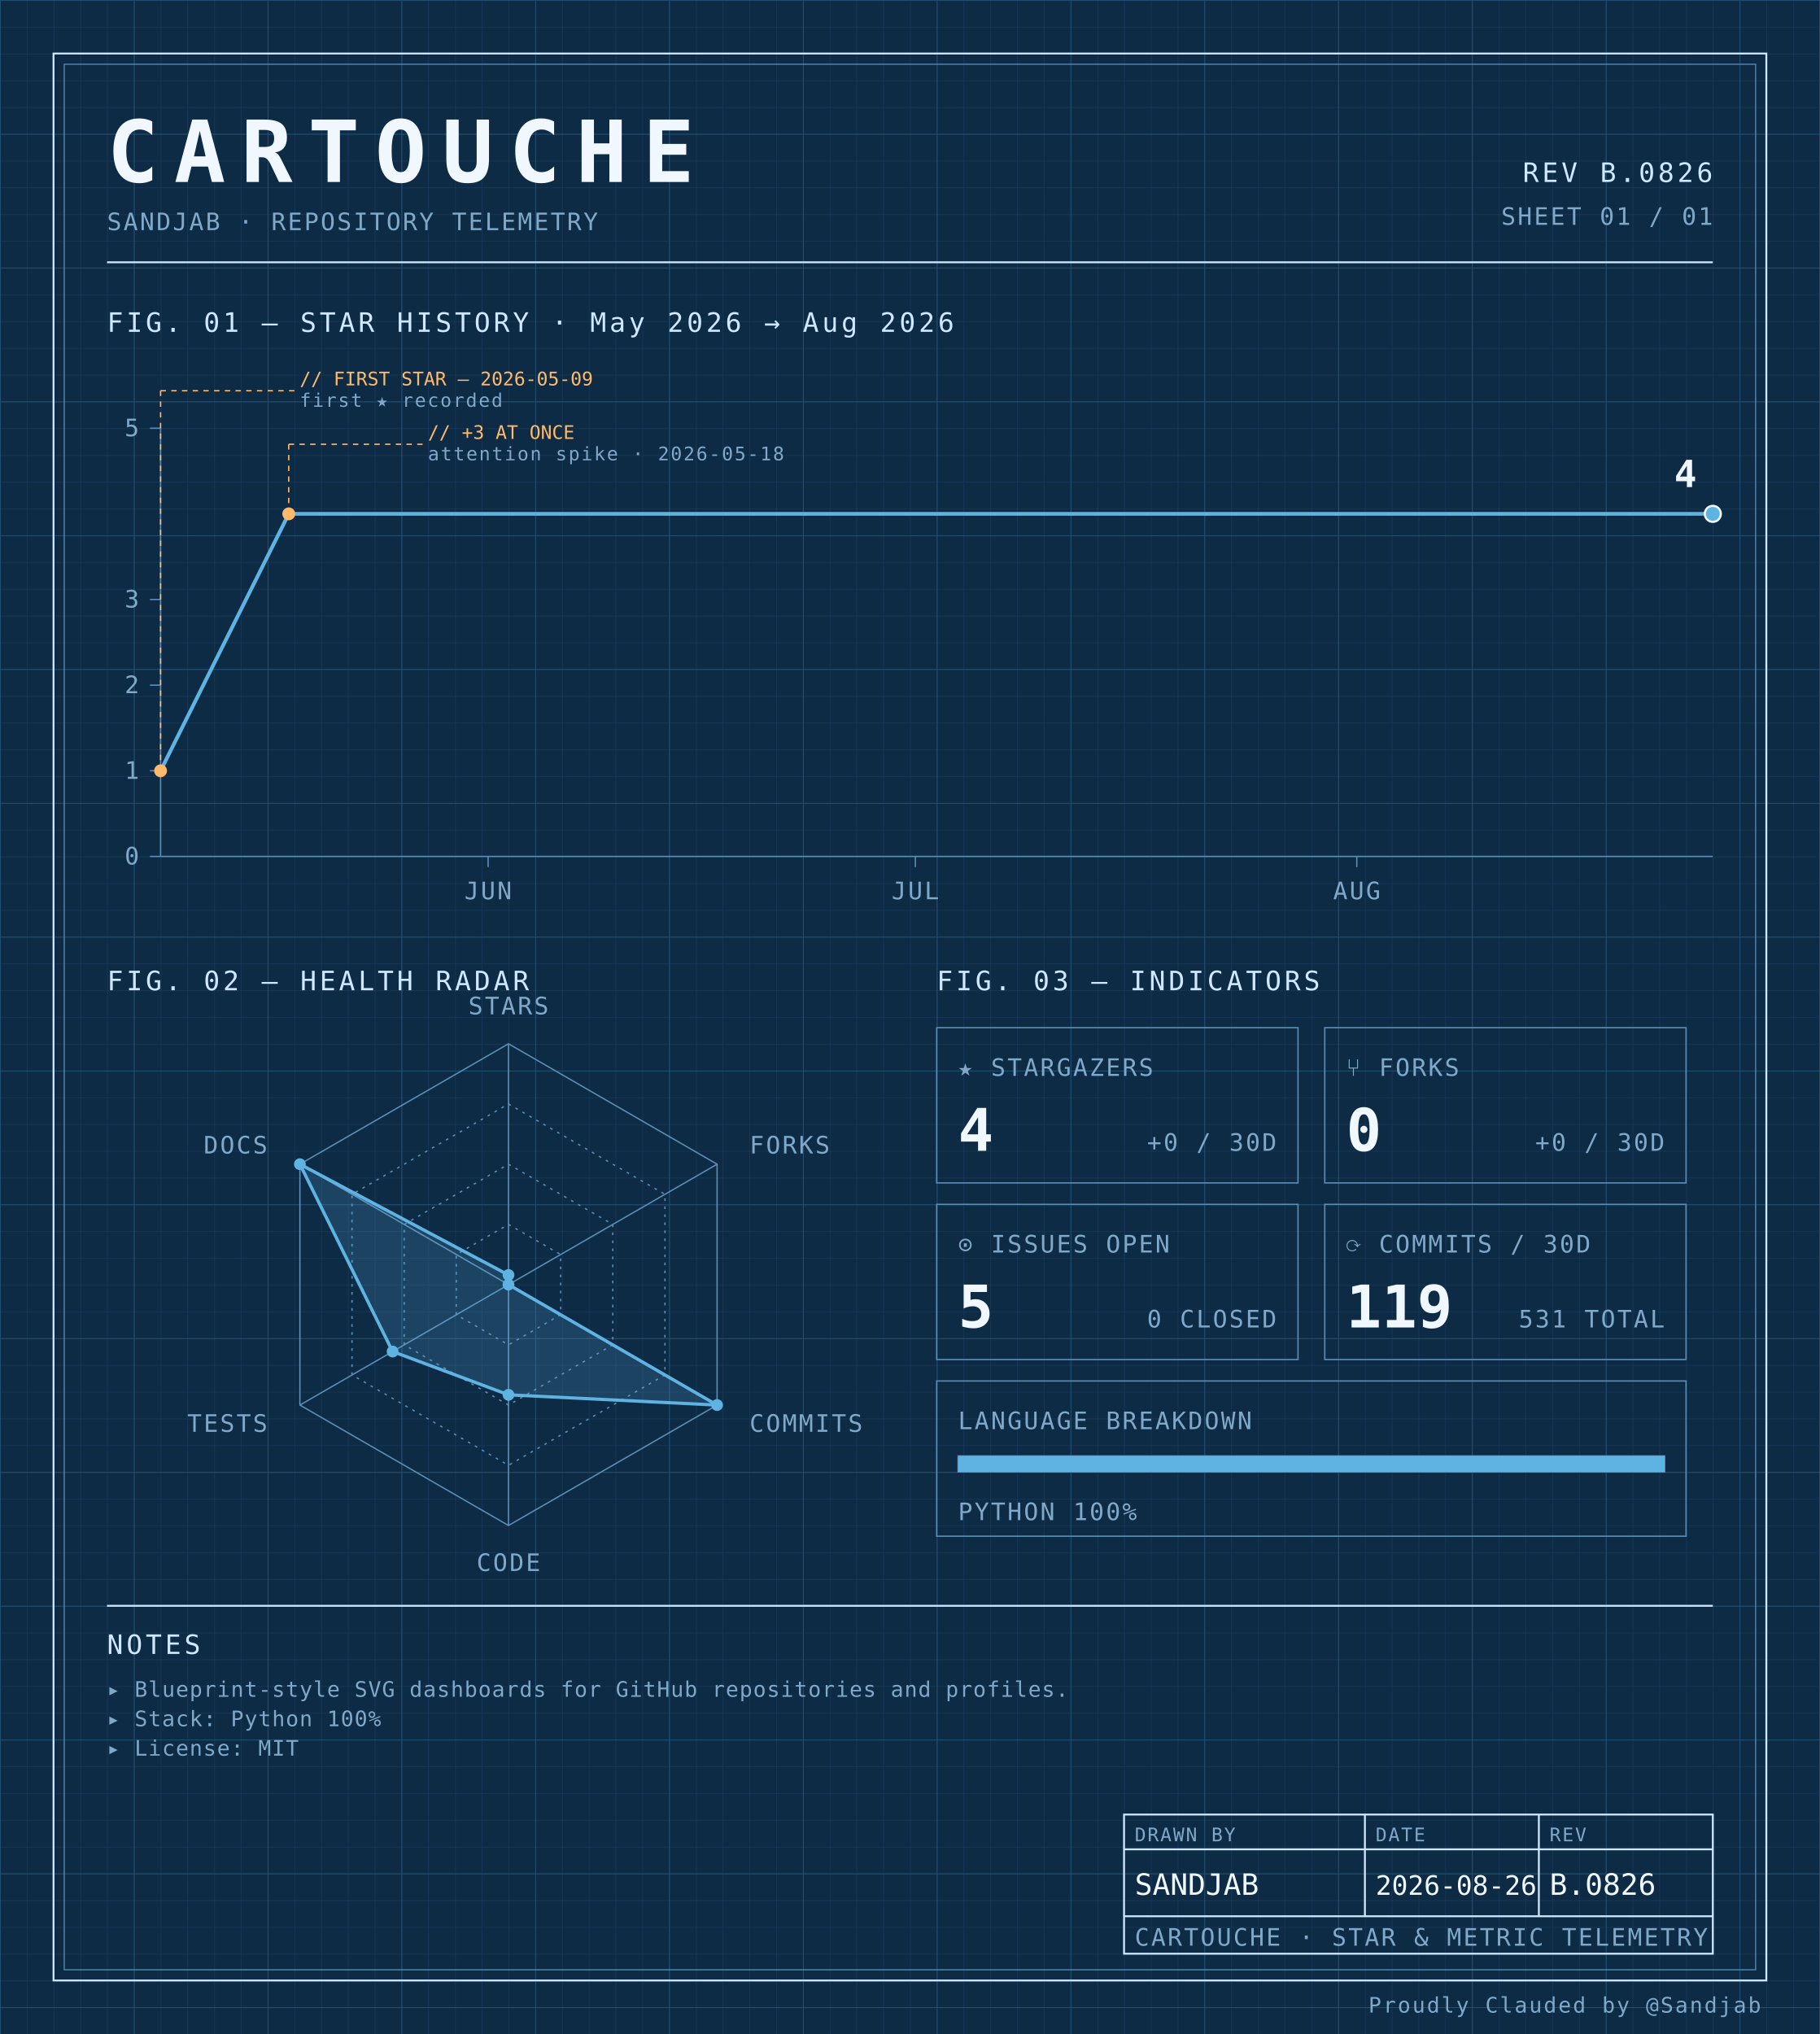
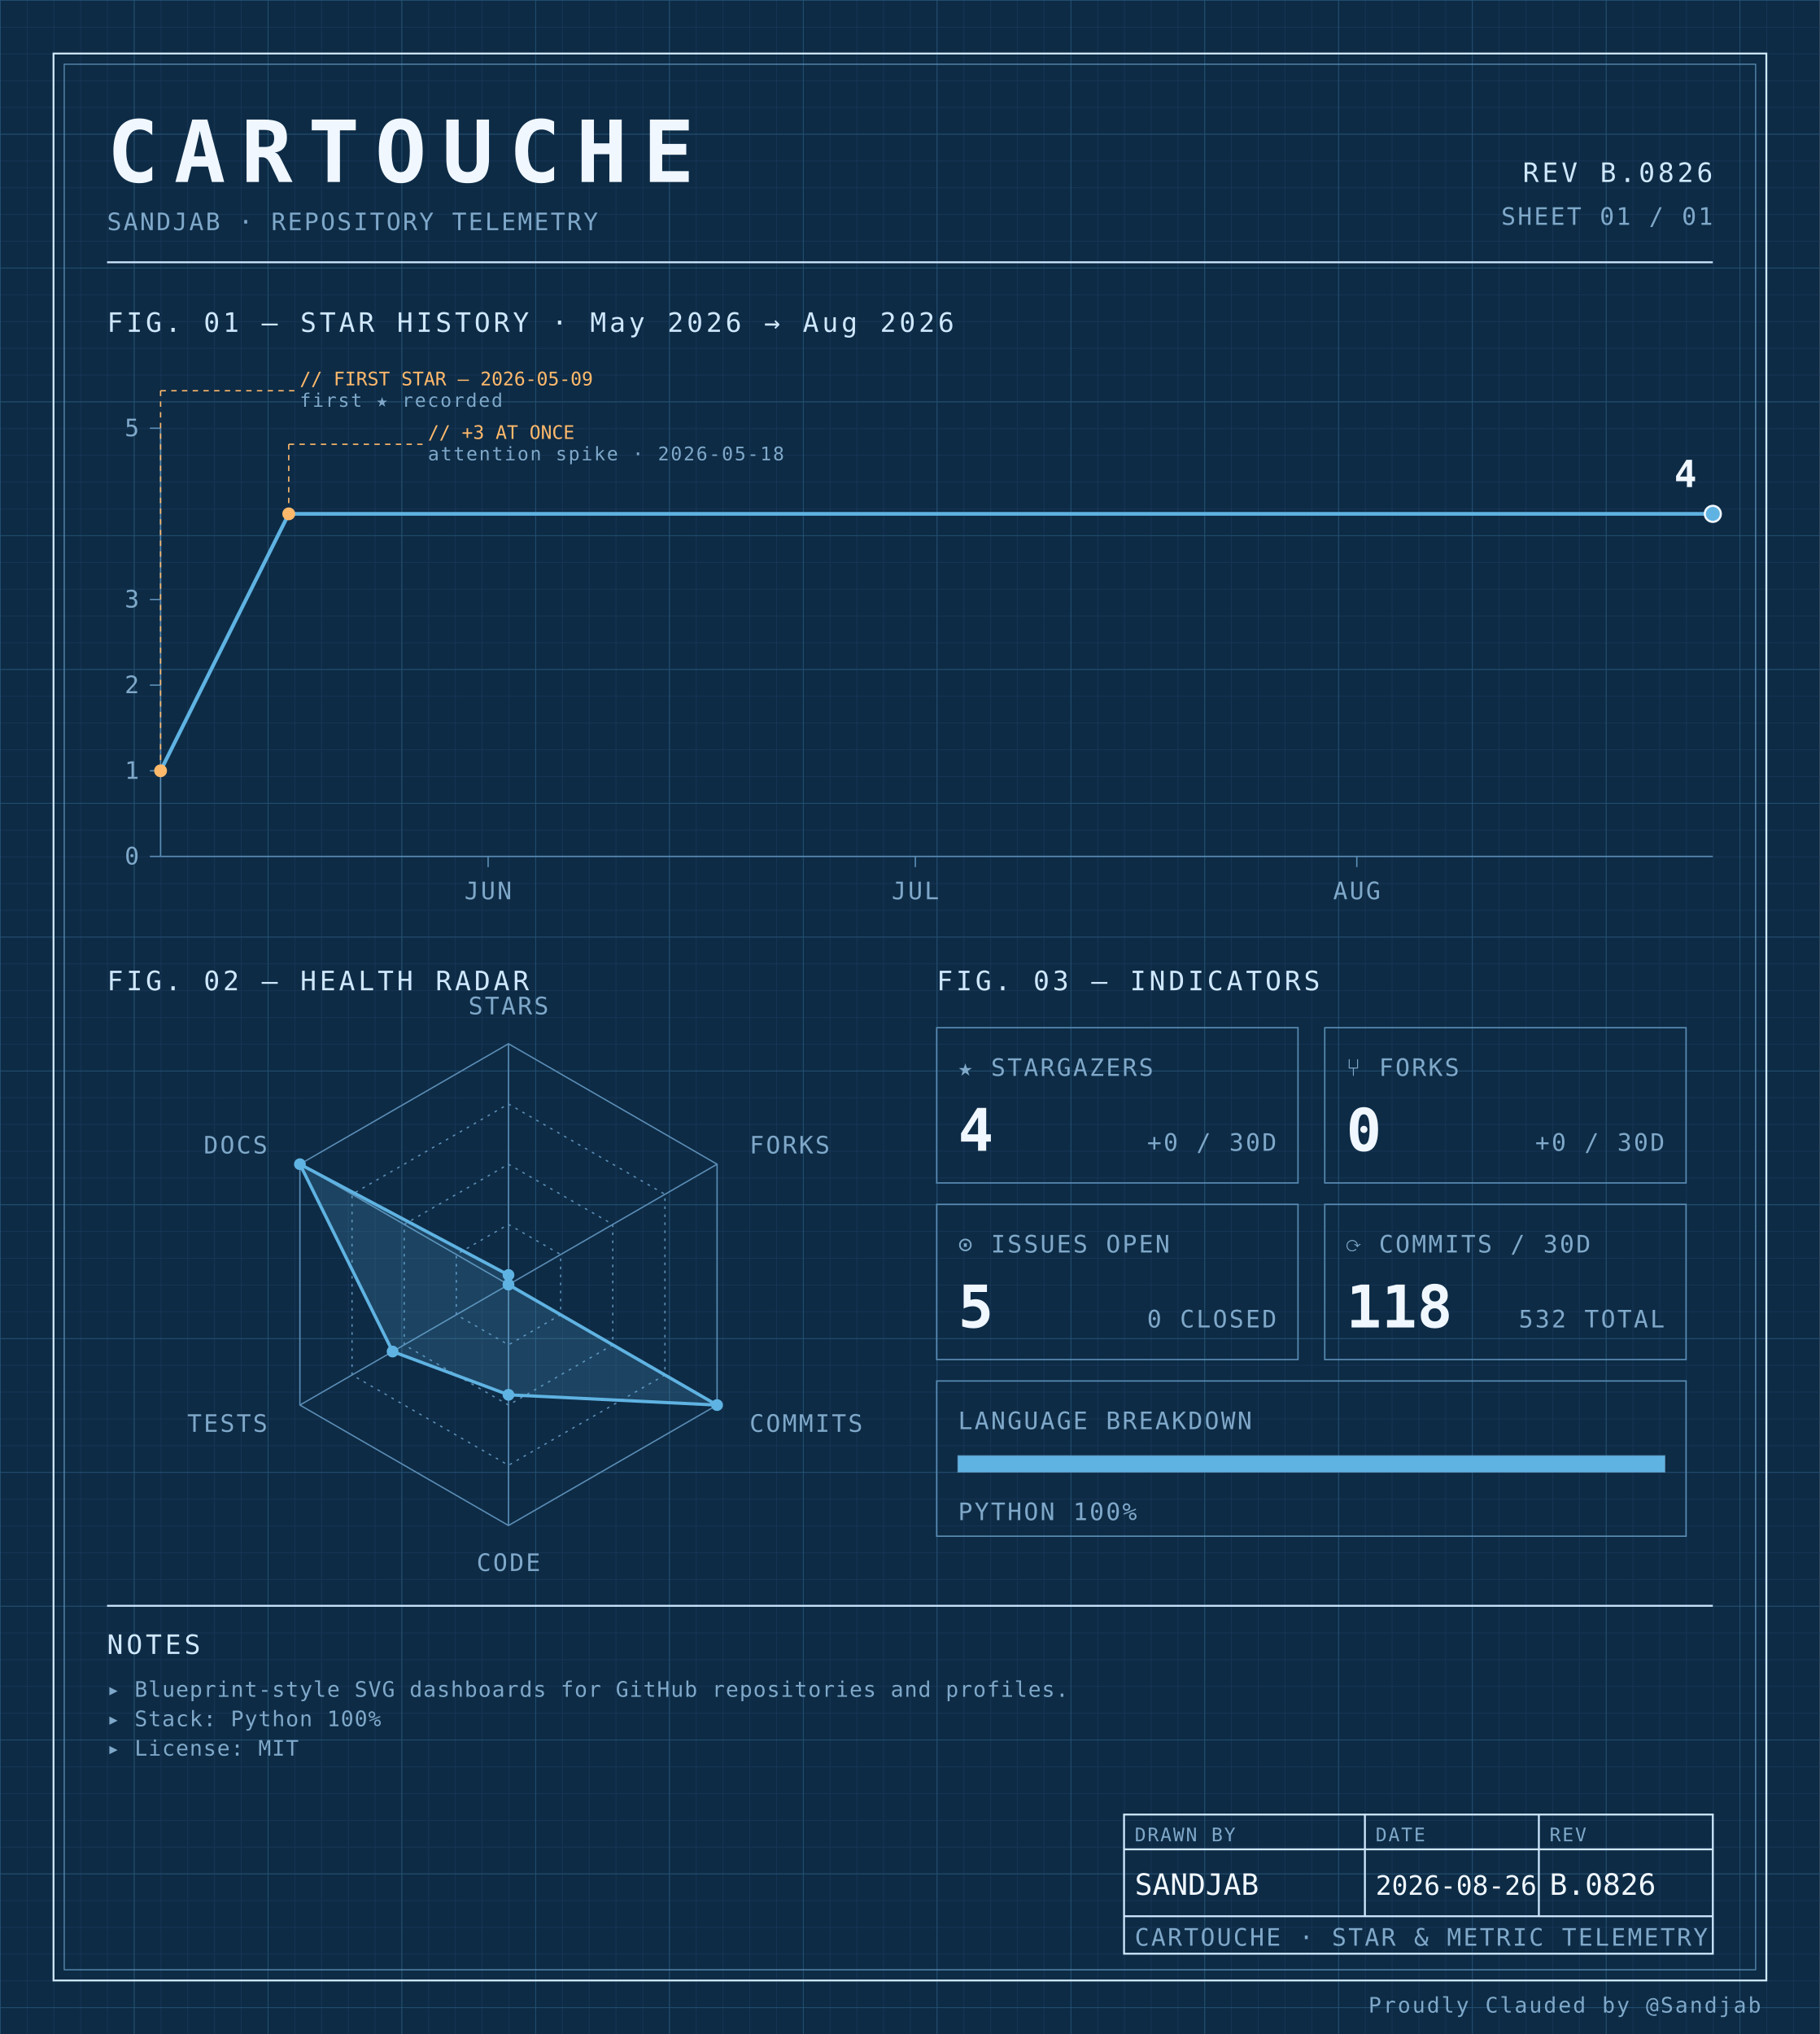
<svg xmlns="http://www.w3.org/2000/svg" width="100%" viewBox="0 0 680 760" role="img">
  <defs>
    <pattern id="grid-fine" width="10" height="10" patternUnits="userSpaceOnUse">
      <path d="M10 0H0V10" fill="none" stroke="#1a3a5c" stroke-width="0.4" />
    </pattern>
    <pattern id="grid-major" width="50" height="50" patternUnits="userSpaceOnUse">
      <path d="M50 0H0V50" fill="none" stroke="#245273" stroke-width="0.5" />
    </pattern>
  </defs>
  <rect x="0" y="0" width="680" height="760" fill="#0d2b45" />
  <rect x="0" y="0" width="680" height="760" fill="url(#grid-fine)" />
  <rect x="0" y="0" width="680" height="760" fill="url(#grid-major)" />
  <rect x="20" y="20" width="640" height="720" fill="none" stroke="#cfe8ff" stroke-width="0.7" />
  <rect x="24" y="24" width="632" height="712" fill="none" stroke="#5b8db5" stroke-width="0.4" />
  <text x="40" y="68" font-family="ui-monospace, 'SF Mono', 'JetBrains Mono', 'Cascadia Code', Consolas, monospace" font-size="32" font-weight="700" fill="#f0f7ff" text-anchor="start" letter-spacing="0.18em">CARTOUCHE</text>
  <text x="40" y="86" font-family="ui-monospace, 'SF Mono', 'JetBrains Mono', 'Cascadia Code', Consolas, monospace" font-size="9" font-weight="400" fill="#7fa8c9" text-anchor="start" letter-spacing="0.08em">SANDJAB · REPOSITORY TELEMETRY</text>
  <text x="640" y="68" font-family="ui-monospace, 'SF Mono', 'JetBrains Mono', 'Cascadia Code', Consolas, monospace" font-size="10" font-weight="400" fill="#cfe8ff" text-anchor="end" letter-spacing="0.12em">REV B.0826</text>
  <text x="640" y="84" font-family="ui-monospace, 'SF Mono', 'JetBrains Mono', 'Cascadia Code', Consolas, monospace" font-size="9" font-weight="400" fill="#7fa8c9" text-anchor="end" letter-spacing="0.08em">SHEET 01 / 01</text>
  <line x1="40" y1="98" x2="640" y2="98" stroke="#cfe8ff" stroke-width="0.7" />
  <text x="40" y="124" font-family="ui-monospace, 'SF Mono', 'JetBrains Mono', 'Cascadia Code', Consolas, monospace" font-size="10" font-weight="400" fill="#cfe8ff" text-anchor="start" letter-spacing="0.12em">FIG. 01 — STAR HISTORY · May 2026 → Aug 2026</text>
  <line x1="60" y1="160" x2="60" y2="320" stroke="#5b8db5" stroke-width="0.5" />
  <line x1="60" y1="320" x2="640" y2="320" stroke="#5b8db5" stroke-width="0.5" />
  <line x1="56" y1="320.0" x2="60" y2="320.0" stroke="#5b8db5" stroke-width="0.5" />
  <text x="52" y="323.0" font-family="ui-monospace, 'SF Mono', 'JetBrains Mono', 'Cascadia Code', Consolas, monospace" font-size="9" font-weight="400" fill="#7fa8c9" text-anchor="end" letter-spacing="0.08em">0</text>
  <line x1="56" y1="288.0" x2="60" y2="288.0" stroke="#5b8db5" stroke-width="0.5" />
  <text x="52" y="291.0" font-family="ui-monospace, 'SF Mono', 'JetBrains Mono', 'Cascadia Code', Consolas, monospace" font-size="9" font-weight="400" fill="#7fa8c9" text-anchor="end" letter-spacing="0.08em">1</text>
  <line x1="56" y1="256.0" x2="60" y2="256.0" stroke="#5b8db5" stroke-width="0.5" />
  <text x="52" y="259.0" font-family="ui-monospace, 'SF Mono', 'JetBrains Mono', 'Cascadia Code', Consolas, monospace" font-size="9" font-weight="400" fill="#7fa8c9" text-anchor="end" letter-spacing="0.08em">2</text>
  <line x1="56" y1="224.0" x2="60" y2="224.0" stroke="#5b8db5" stroke-width="0.5" />
  <text x="52" y="227.0" font-family="ui-monospace, 'SF Mono', 'JetBrains Mono', 'Cascadia Code', Consolas, monospace" font-size="9" font-weight="400" fill="#7fa8c9" text-anchor="end" letter-spacing="0.08em">3</text>
  <line x1="56" y1="160.0" x2="60" y2="160.0" stroke="#5b8db5" stroke-width="0.5" />
  <text x="52" y="163.0" font-family="ui-monospace, 'SF Mono', 'JetBrains Mono', 'Cascadia Code', Consolas, monospace" font-size="9" font-weight="400" fill="#7fa8c9" text-anchor="end" letter-spacing="0.08em">5</text>
  <line x1="182.385" y1="320" x2="182.385" y2="324" stroke="#5b8db5" stroke-width="0.5" />
  <text x="182.385" y="336" font-family="ui-monospace, 'SF Mono', 'JetBrains Mono', 'Cascadia Code', Consolas, monospace" font-size="9" font-weight="400" fill="#7fa8c9" text-anchor="middle" letter-spacing="0.08em">JUN</text>
  <line x1="342.018" y1="320" x2="342.018" y2="324" stroke="#5b8db5" stroke-width="0.5" />
  <text x="342.018" y="336" font-family="ui-monospace, 'SF Mono', 'JetBrains Mono', 'Cascadia Code', Consolas, monospace" font-size="9" font-weight="400" fill="#7fa8c9" text-anchor="middle" letter-spacing="0.08em">JUL</text>
  <line x1="506.972" y1="320" x2="506.972" y2="324" stroke="#5b8db5" stroke-width="0.5" />
  <text x="506.972" y="336" font-family="ui-monospace, 'SF Mono', 'JetBrains Mono', 'Cascadia Code', Consolas, monospace" font-size="9" font-weight="400" fill="#7fa8c9" text-anchor="middle" letter-spacing="0.08em">AUG</text>
  <path d="M 60.00,288.00 L 107.89,192.00 155.78,192.00 203.67,192.00 251.56,192.00 299.45,192.00 347.34,192.00 395.23,192.00 443.12,192.00 491.01,192.00 538.90,192.00 586.79,192.00 634.68,192.00 640.00,192.00" fill="none" stroke="#5fb3e2" stroke-width="1.4" stroke-linejoin="round" stroke-linecap="round" />
  <circle cx="60.0" cy="288.0" r="2.4" fill="#ffb96b" />
  <line x1="60.0" y1="288.0" x2="60.0" y2="146" stroke="#ffb96b" stroke-width="0.5" stroke-dasharray="2,2" fill="none" />
  <line x1="60.0" y1="146" x2="110.0" y2="146" stroke="#ffb96b" stroke-width="0.5" stroke-dasharray="2,2" fill="none" />
  <text x="112.0" y="144" font-family="ui-monospace, 'SF Mono', 'JetBrains Mono', 'Cascadia Code', Consolas, monospace" font-size="7" font-weight="400" fill="#ffb96b" text-anchor="start" letter-spacing="normal">// FIRST STAR — 2026-05-09</text>
  <text x="112.0" y="152" font-family="ui-monospace, 'SF Mono', 'JetBrains Mono', 'Cascadia Code', Consolas, monospace" font-size="7" font-weight="400" fill="#7fa8c9" text-anchor="start" letter-spacing="0.08em">first ★ recorded</text>
  <circle cx="107.89" cy="192.0" r="2.4" fill="#ffb96b" />
  <line x1="107.89" y1="192.0" x2="107.89" y2="166" stroke="#ffb96b" stroke-width="0.5" stroke-dasharray="2,2" fill="none" />
  <line x1="107.89" y1="166" x2="157.89" y2="166" stroke="#ffb96b" stroke-width="0.5" stroke-dasharray="2,2" fill="none" />
  <text x="159.89" y="164" font-family="ui-monospace, 'SF Mono', 'JetBrains Mono', 'Cascadia Code', Consolas, monospace" font-size="7" font-weight="400" fill="#ffb96b" text-anchor="start" letter-spacing="normal">// +3 AT ONCE</text>
  <text x="159.89" y="172" font-family="ui-monospace, 'SF Mono', 'JetBrains Mono', 'Cascadia Code', Consolas, monospace" font-size="7" font-weight="400" fill="#7fa8c9" text-anchor="start" letter-spacing="0.08em">attention spike · 2026-05-18</text>
  <circle cx="640.0" cy="192.0" r="3" fill="#5fb3e2" stroke="#f0f7ff" stroke-width="0.8" />
  <text x="634.0" y="182.0" font-family="ui-monospace, 'SF Mono', 'JetBrains Mono', 'Cascadia Code', Consolas, monospace" font-size="14" font-weight="700" fill="#f0f7ff" text-anchor="end" letter-spacing="normal">4</text>
  <text x="40" y="370" font-family="ui-monospace, 'SF Mono', 'JetBrains Mono', 'Cascadia Code', Consolas, monospace" font-size="10" font-weight="400" fill="#cfe8ff" text-anchor="start" letter-spacing="0.12em">FIG. 02 — HEALTH RADAR</text>
  <g transform="translate(190 480)">
    <polygon points="0.00,-90.00 77.94,-45.00 77.94,45.00 0.00,90.00 -77.94,45.00 -77.94,-45.00" fill="none" stroke="#5b8db5" stroke-width="0.5" />
    <polygon points="0.00,-67.50 58.46,-33.75 58.46,33.75 0.00,67.50 -58.46,33.75 -58.46,-33.75" fill="none" stroke="#5b8db5" stroke-width="0.5" stroke-dasharray="1,2" />
    <polygon points="0.00,-45.00 38.97,-22.50 38.97,22.50 0.00,45.00 -38.97,22.50 -38.97,-22.50" fill="none" stroke="#5b8db5" stroke-width="0.5" stroke-dasharray="1,2" />
    <polygon points="0.00,-22.50 19.49,-11.25 19.49,11.25 0.00,22.50 -19.49,11.25 -19.49,-11.25" fill="none" stroke="#5b8db5" stroke-width="0.5" stroke-dasharray="1,2" />
    <line x1="0" y1="0" x2="0.00" y2="-90.00" stroke="#5b8db5" stroke-width="0.5" />
    <line x1="0" y1="0" x2="77.94" y2="-45.00" stroke="#5b8db5" stroke-width="0.5" />
    <line x1="0" y1="0" x2="77.94" y2="45.00" stroke="#5b8db5" stroke-width="0.5" />
    <line x1="0" y1="0" x2="0.00" y2="90.00" stroke="#5b8db5" stroke-width="0.5" />
    <line x1="0" y1="0" x2="-77.94" y2="45.00" stroke="#5b8db5" stroke-width="0.5" />
    <line x1="0" y1="0" x2="-77.94" y2="-45.00" stroke="#5b8db5" stroke-width="0.5" />
    <polygon points="0.00,-3.60 0.00,0.00 77.94,45.00 0.00,41.17 -43.30,25.00 -77.94,-45.00" fill="#5fb3e2" fill-opacity="0.18" stroke="#5fb3e2" stroke-width="1.2" />
    <circle cx="0.00" cy="-3.60" r="2.2" fill="#5fb3e2" />
    <circle cx="0.00" cy="0.00" r="2.2" fill="#5fb3e2" />
    <circle cx="77.94" cy="45.00" r="2.2" fill="#5fb3e2" />
    <circle cx="0.00" cy="41.17" r="2.2" fill="#5fb3e2" />
    <circle cx="-43.30" cy="25.00" r="2.2" fill="#5fb3e2" />
    <circle cx="-77.94" cy="-45.00" r="2.2" fill="#5fb3e2" />
    <text x="6.3681633555662356e-15" y="-101" font-family="ui-monospace, 'SF Mono', 'JetBrains Mono', 'Cascadia Code', Consolas, monospace" font-size="9" font-weight="400" fill="#7fa8c9" text-anchor="middle" letter-spacing="0.08em">STARS</text>
    <text x="90.067" y="-49" font-family="ui-monospace, 'SF Mono', 'JetBrains Mono', 'Cascadia Code', Consolas, monospace" font-size="9" font-weight="400" fill="#7fa8c9" text-anchor="start" letter-spacing="0.08em">FORKS</text>
    <text x="90.067" y="55" font-family="ui-monospace, 'SF Mono', 'JetBrains Mono', 'Cascadia Code', Consolas, monospace" font-size="9" font-weight="400" fill="#7fa8c9" text-anchor="start" letter-spacing="0.08em">COMMITS</text>
    <text x="6.3681633555662356e-15" y="107" font-family="ui-monospace, 'SF Mono', 'JetBrains Mono', 'Cascadia Code', Consolas, monospace" font-size="9" font-weight="400" fill="#7fa8c9" text-anchor="middle" letter-spacing="0.08em">CODE</text>
    <text x="-90.067" y="55" font-family="ui-monospace, 'SF Mono', 'JetBrains Mono', 'Cascadia Code', Consolas, monospace" font-size="9" font-weight="400" fill="#7fa8c9" text-anchor="end" letter-spacing="0.08em">TESTS</text>
    <text x="-90.067" y="-49" font-family="ui-monospace, 'SF Mono', 'JetBrains Mono', 'Cascadia Code', Consolas, monospace" font-size="9" font-weight="400" fill="#7fa8c9" text-anchor="end" letter-spacing="0.08em">DOCS</text>
  </g>
  <text x="350" y="370" font-family="ui-monospace, 'SF Mono', 'JetBrains Mono', 'Cascadia Code', Consolas, monospace" font-size="10" font-weight="400" fill="#cfe8ff" text-anchor="start" letter-spacing="0.12em">FIG. 03 — INDICATORS</text>
  <rect x="350" y="384" width="135" height="58" fill="none" stroke="#5b8db5" stroke-width="0.5" />
  <text x="358" y="402" font-family="ui-monospace, 'SF Mono', 'JetBrains Mono', 'Cascadia Code', Consolas, monospace" font-size="9" font-weight="400" fill="#7fa8c9" text-anchor="start" letter-spacing="0.08em">★ STARGAZERS</text>
  <text x="358" y="430" font-family="ui-monospace, 'SF Mono', 'JetBrains Mono', 'Cascadia Code', Consolas, monospace" font-size="22" font-weight="700" fill="#f0f7ff" text-anchor="start" letter-spacing="normal">4</text>
  <text x="477" y="430" font-family="ui-monospace, 'SF Mono', 'JetBrains Mono', 'Cascadia Code', Consolas, monospace" font-size="9" font-weight="400" fill="#7fa8c9" text-anchor="end" letter-spacing="0.08em">+0 / 30D</text>
  <rect x="495" y="384" width="135" height="58" fill="none" stroke="#5b8db5" stroke-width="0.5" />
  <text x="503" y="402" font-family="ui-monospace, 'SF Mono', 'JetBrains Mono', 'Cascadia Code', Consolas, monospace" font-size="9" font-weight="400" fill="#7fa8c9" text-anchor="start" letter-spacing="0.08em">⑂ FORKS</text>
  <text x="503" y="430" font-family="ui-monospace, 'SF Mono', 'JetBrains Mono', 'Cascadia Code', Consolas, monospace" font-size="22" font-weight="700" fill="#f0f7ff" text-anchor="start" letter-spacing="normal">0</text>
  <text x="622" y="430" font-family="ui-monospace, 'SF Mono', 'JetBrains Mono', 'Cascadia Code', Consolas, monospace" font-size="9" font-weight="400" fill="#7fa8c9" text-anchor="end" letter-spacing="0.08em">+0 / 30D</text>
  <rect x="350" y="450" width="135" height="58" fill="none" stroke="#5b8db5" stroke-width="0.5" />
  <text x="358" y="468" font-family="ui-monospace, 'SF Mono', 'JetBrains Mono', 'Cascadia Code', Consolas, monospace" font-size="9" font-weight="400" fill="#7fa8c9" text-anchor="start" letter-spacing="0.08em">⊙ ISSUES OPEN</text>
  <text x="358" y="496" font-family="ui-monospace, 'SF Mono', 'JetBrains Mono', 'Cascadia Code', Consolas, monospace" font-size="22" font-weight="700" fill="#f0f7ff" text-anchor="start" letter-spacing="normal">5</text>
  <text x="477" y="496" font-family="ui-monospace, 'SF Mono', 'JetBrains Mono', 'Cascadia Code', Consolas, monospace" font-size="9" font-weight="400" fill="#7fa8c9" text-anchor="end" letter-spacing="0.08em">0 CLOSED</text>
  <rect x="495" y="450" width="135" height="58" fill="none" stroke="#5b8db5" stroke-width="0.5" />
  <text x="503" y="468" font-family="ui-monospace, 'SF Mono', 'JetBrains Mono', 'Cascadia Code', Consolas, monospace" font-size="9" font-weight="400" fill="#7fa8c9" text-anchor="start" letter-spacing="0.08em">⟳ COMMITS / 30D</text>
-   <text x="503" y="496" font-family="ui-monospace, 'SF Mono', 'JetBrains Mono', 'Cascadia Code', Consolas, monospace" font-size="22" font-weight="700" fill="#f0f7ff" text-anchor="start" letter-spacing="normal">119</text>
-   <text x="622" y="496" font-family="ui-monospace, 'SF Mono', 'JetBrains Mono', 'Cascadia Code', Consolas, monospace" font-size="9" font-weight="400" fill="#7fa8c9" text-anchor="end" letter-spacing="0.08em">531 TOTAL</text>
+   <text x="503" y="496" font-family="ui-monospace, 'SF Mono', 'JetBrains Mono', 'Cascadia Code', Consolas, monospace" font-size="22" font-weight="700" fill="#f0f7ff" text-anchor="start" letter-spacing="normal">118</text>
+   <text x="622" y="496" font-family="ui-monospace, 'SF Mono', 'JetBrains Mono', 'Cascadia Code', Consolas, monospace" font-size="9" font-weight="400" fill="#7fa8c9" text-anchor="end" letter-spacing="0.08em">532 TOTAL</text>
  <rect x="350" y="516" width="280" height="58" fill="none" stroke="#5b8db5" stroke-width="0.5" />
  <text x="358" y="534" font-family="ui-monospace, 'SF Mono', 'JetBrains Mono', 'Cascadia Code', Consolas, monospace" font-size="9" font-weight="400" fill="#7fa8c9" text-anchor="start" letter-spacing="0.08em">LANGUAGE BREAKDOWN</text>
  <rect x="358" y="544" width="264" height="6" fill="none" stroke="#5b8db5" stroke-width="0.5" />
  <rect x="358" y="544" width="264.00" height="6" fill="#5fb3e2" />
  <text x="358" y="568" font-family="ui-monospace, 'SF Mono', 'JetBrains Mono', 'Cascadia Code', Consolas, monospace" font-size="9" font-weight="400" fill="#7fa8c9" text-anchor="start" letter-spacing="0.08em">PYTHON 100%</text>
  <line x1="40" y1="600" x2="640" y2="600" stroke="#cfe8ff" stroke-width="0.7" />
  <text x="40" y="618" font-family="ui-monospace, 'SF Mono', 'JetBrains Mono', 'Cascadia Code', Consolas, monospace" font-size="10" font-weight="400" fill="#cfe8ff" text-anchor="start" letter-spacing="0.12em">NOTES</text>
  <text x="40" y="634" font-family="ui-monospace, 'SF Mono', 'JetBrains Mono', 'Cascadia Code', Consolas, monospace" font-size="8" font-weight="400" fill="#7fa8c9" text-anchor="start" letter-spacing="0.04em">▸ Blueprint-style SVG dashboards for GitHub repositories and profiles.</text>
  <text x="40" y="645" font-family="ui-monospace, 'SF Mono', 'JetBrains Mono', 'Cascadia Code', Consolas, monospace" font-size="8" font-weight="400" fill="#7fa8c9" text-anchor="start" letter-spacing="0.04em">▸ Stack: Python 100%</text>
  <text x="40" y="656" font-family="ui-monospace, 'SF Mono', 'JetBrains Mono', 'Cascadia Code', Consolas, monospace" font-size="8" font-weight="400" fill="#7fa8c9" text-anchor="start" letter-spacing="0.04em">▸ License: MIT</text>
  <rect x="420" y="678" width="220" height="52" fill="none" stroke="#cfe8ff" stroke-width="0.7" />
  <line x1="420" y1="691" x2="640" y2="691" stroke="#cfe8ff" stroke-width="0.7" />
  <line x1="420" y1="716" x2="640" y2="716" stroke="#cfe8ff" stroke-width="0.7" />
  <line x1="510" y1="678" x2="510" y2="716" stroke="#cfe8ff" stroke-width="0.7" />
  <line x1="575" y1="678" x2="575" y2="716" stroke="#cfe8ff" stroke-width="0.7" />
  <text x="424" y="688" font-family="ui-monospace, 'SF Mono', 'JetBrains Mono', 'Cascadia Code', Consolas, monospace" font-size="7" font-weight="400" fill="#7fa8c9" text-anchor="start" letter-spacing="0.08em">DRAWN BY</text>
  <text x="514" y="688" font-family="ui-monospace, 'SF Mono', 'JetBrains Mono', 'Cascadia Code', Consolas, monospace" font-size="7" font-weight="400" fill="#7fa8c9" text-anchor="start" letter-spacing="0.08em">DATE</text>
  <text x="579" y="688" font-family="ui-monospace, 'SF Mono', 'JetBrains Mono', 'Cascadia Code', Consolas, monospace" font-size="7" font-weight="400" fill="#7fa8c9" text-anchor="start" letter-spacing="0.08em">REV</text>
  <text x="424" y="708" font-family="ui-monospace, 'SF Mono', 'JetBrains Mono', 'Cascadia Code', Consolas, monospace" font-size="11" font-weight="400" fill="#f0f7ff" text-anchor="start" letter-spacing="normal">SANDJAB</text>
  <text x="514" y="708" font-family="ui-monospace, 'SF Mono', 'JetBrains Mono', 'Cascadia Code', Consolas, monospace" font-size="10" font-weight="400" fill="#f0f7ff" text-anchor="start" letter-spacing="normal">2026-08-26</text>
  <text x="579" y="708" font-family="ui-monospace, 'SF Mono', 'JetBrains Mono', 'Cascadia Code', Consolas, monospace" font-size="11" font-weight="400" fill="#f0f7ff" text-anchor="start" letter-spacing="normal">B.0826</text>
  <text x="424" y="727" font-family="ui-monospace, 'SF Mono', 'JetBrains Mono', 'Cascadia Code', Consolas, monospace" font-size="9" font-weight="400" fill="#7fa8c9" text-anchor="start" letter-spacing="0.08em">CARTOUCHE · STAR &amp; METRIC TELEMETRY</text>
  <text x="658" y="752" font-family="ui-monospace, 'SF Mono', 'JetBrains Mono', 'Cascadia Code', Consolas, monospace" font-size="8" font-weight="400" fill="#7fa8c9" text-anchor="end" letter-spacing="0.08em">Proudly Clauded by @Sandjab</text>
</svg>
